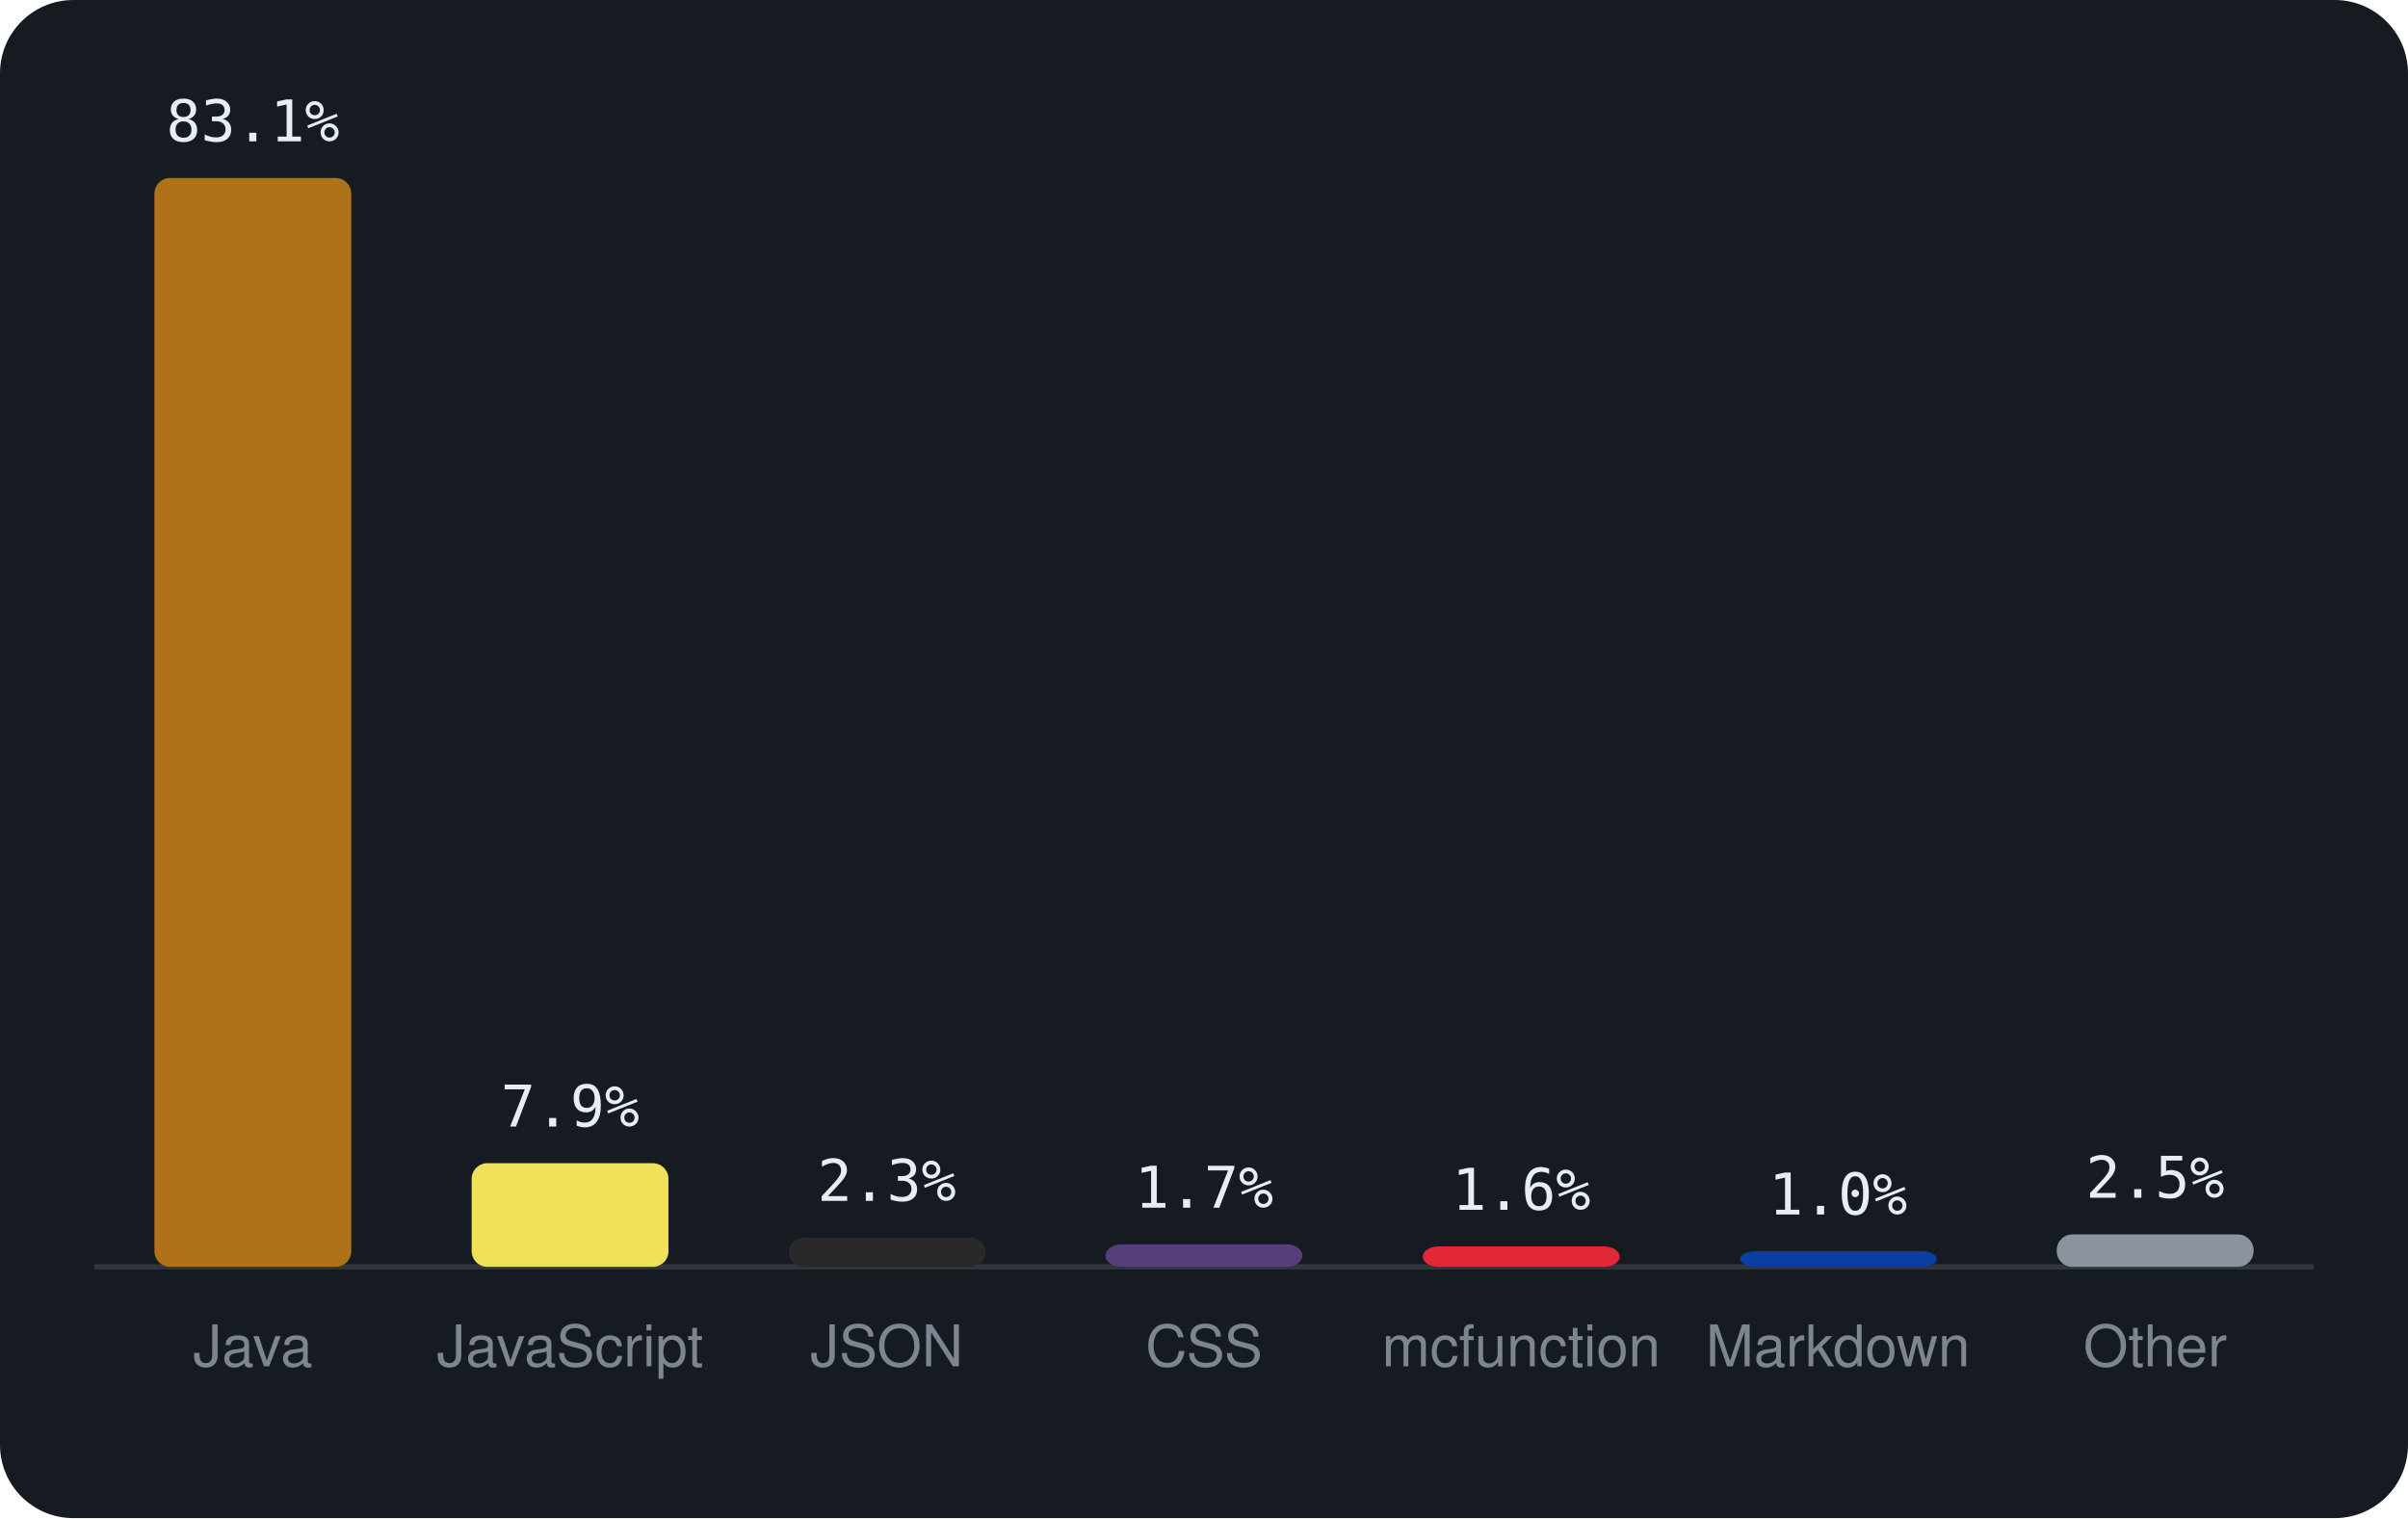
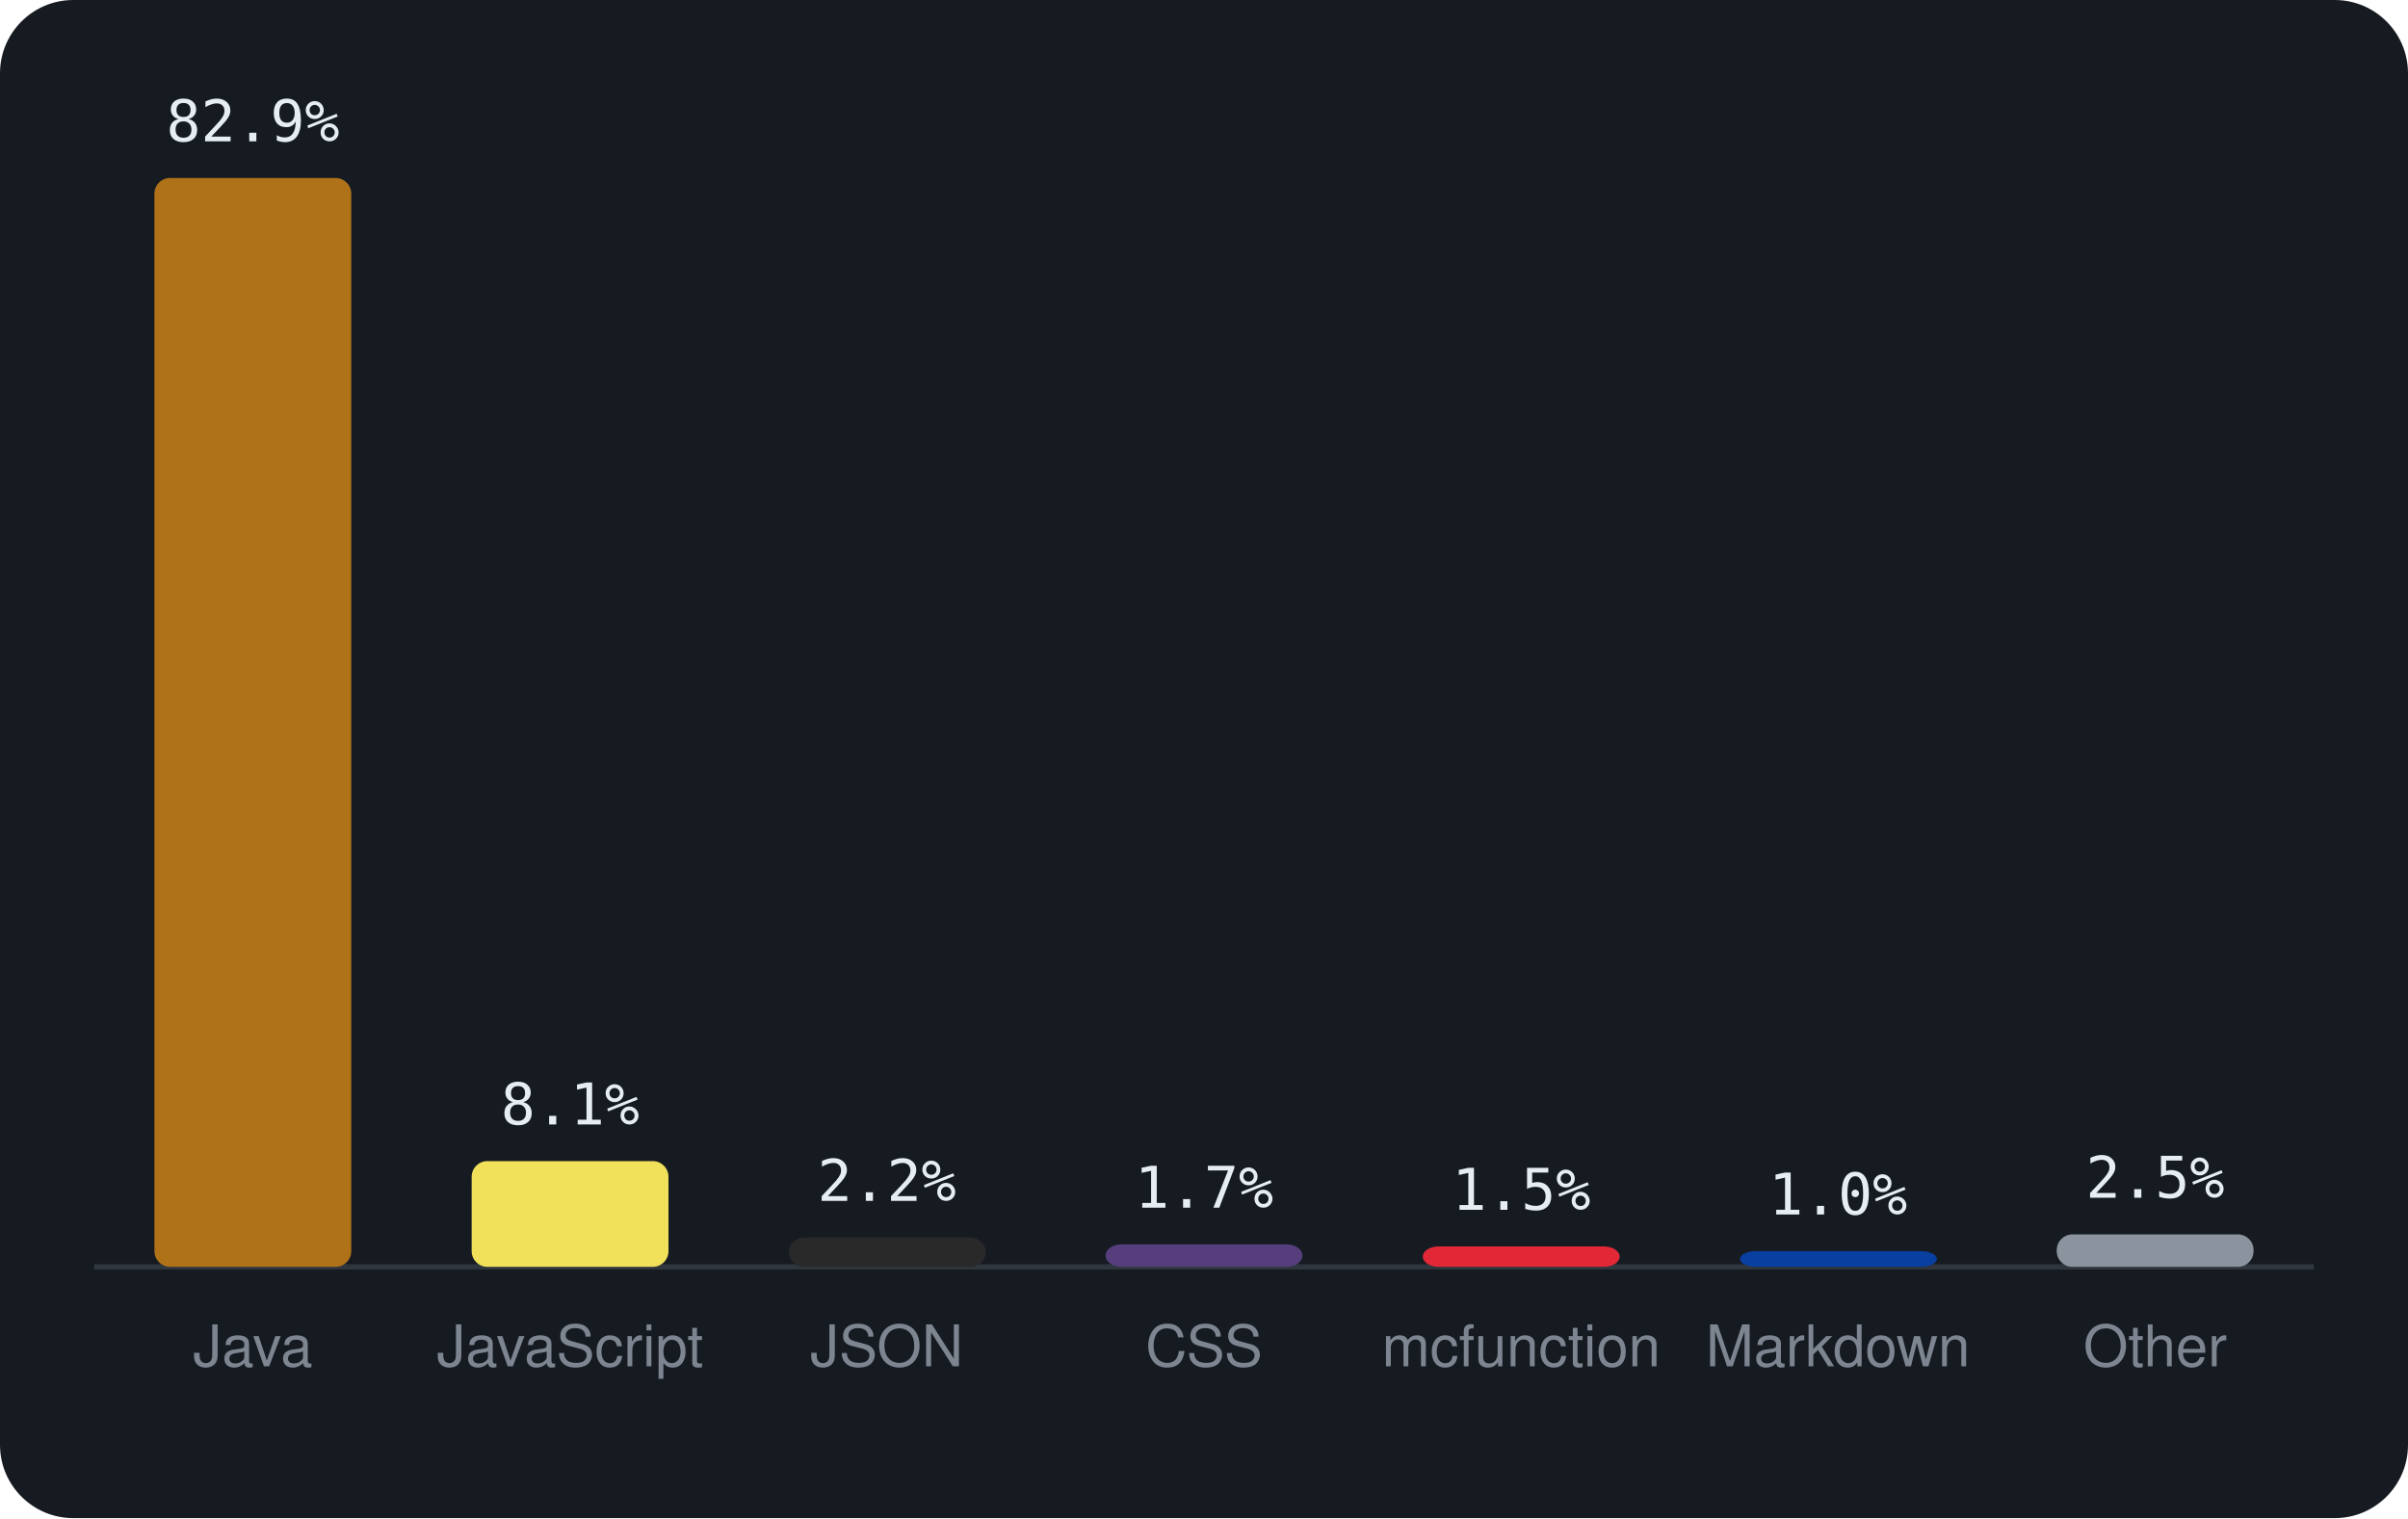
<svg xmlns="http://www.w3.org/2000/svg" viewBox="0 0 460 290" width="460" height="290" font-family="-apple-system,BlinkMacSystemFont,'Segoe UI',Helvetica,Arial,sans-serif">
  <rect width="460" height="290" rx="14" fill="#161b22" />
  <line x1="18" y1="242" x2="442" y2="242" stroke="#30363d" />
  <rect x="29.5" y="34.0" width="37.6" height="208.0" rx="3" fill="#b07219" />
-   <text x="48.3" y="27.0" text-anchor="middle" font-size="11" font-family="monospace" fill="#e6edf3">83.1%</text>
+   <text x="48.3" y="27.0" text-anchor="middle" font-size="11" font-family="monospace" fill="#e6edf3">82.9%</text>
  <text x="48.3" y="261" text-anchor="middle" font-size="11" fill="#7d8590">Java</text>
-   <rect x="90.1" y="222.2" width="37.6" height="19.8" rx="3" fill="#f1e05a" />
-   <text x="108.9" y="215.2" text-anchor="middle" font-size="11" font-family="monospace" fill="#e6edf3">7.9%</text>
+   <rect x="90.1" y="221.8" width="37.6" height="20.2" rx="3" fill="#f1e05a" />
+   <text x="108.9" y="214.8" text-anchor="middle" font-size="11" font-family="monospace" fill="#e6edf3">8.1%</text>
  <text x="108.9" y="261" text-anchor="middle" font-size="11" fill="#7d8590">JavaScript</text>
  <rect x="150.7" y="236.4" width="37.6" height="5.6" rx="3" fill="#292929" />
-   <text x="169.4" y="229.4" text-anchor="middle" font-size="11" font-family="monospace" fill="#e6edf3">2.3%</text>
+   <text x="169.4" y="229.4" text-anchor="middle" font-size="11" font-family="monospace" fill="#e6edf3">2.2%</text>
  <text x="169.4" y="261" text-anchor="middle" font-size="11" fill="#7d8590">JSON</text>
  <rect x="211.2" y="237.7" width="37.6" height="4.3" rx="3" fill="#563d7c" />
  <text x="230.0" y="230.7" text-anchor="middle" font-size="11" font-family="monospace" fill="#e6edf3">1.7%</text>
  <text x="230.0" y="261" text-anchor="middle" font-size="11" fill="#7d8590">CSS</text>
  <rect x="271.8" y="238.1" width="37.6" height="3.9" rx="3" fill="#E22837" />
-   <text x="290.6" y="231.1" text-anchor="middle" font-size="11" font-family="monospace" fill="#e6edf3">1.6%</text>
+   <text x="290.6" y="231.1" text-anchor="middle" font-size="11" font-family="monospace" fill="#e6edf3">1.5%</text>
  <text x="290.6" y="261" text-anchor="middle" font-size="11" fill="#7d8590">mcfunction</text>
  <rect x="332.4" y="239.0" width="37.6" height="3.0" rx="3" fill="#083fa1" />
  <text x="351.1" y="232.0" text-anchor="middle" font-size="11" font-family="monospace" fill="#e6edf3">1.0%</text>
  <text x="351.1" y="261" text-anchor="middle" font-size="11" fill="#7d8590">Markdown</text>
  <rect x="392.9" y="235.8" width="37.6" height="6.2" rx="3" fill="#8b949e" />
  <text x="411.7" y="228.8" text-anchor="middle" font-size="11" font-family="monospace" fill="#e6edf3">2.5%</text>
  <text x="411.7" y="261" text-anchor="middle" font-size="11" fill="#7d8590">Other</text>
</svg>
